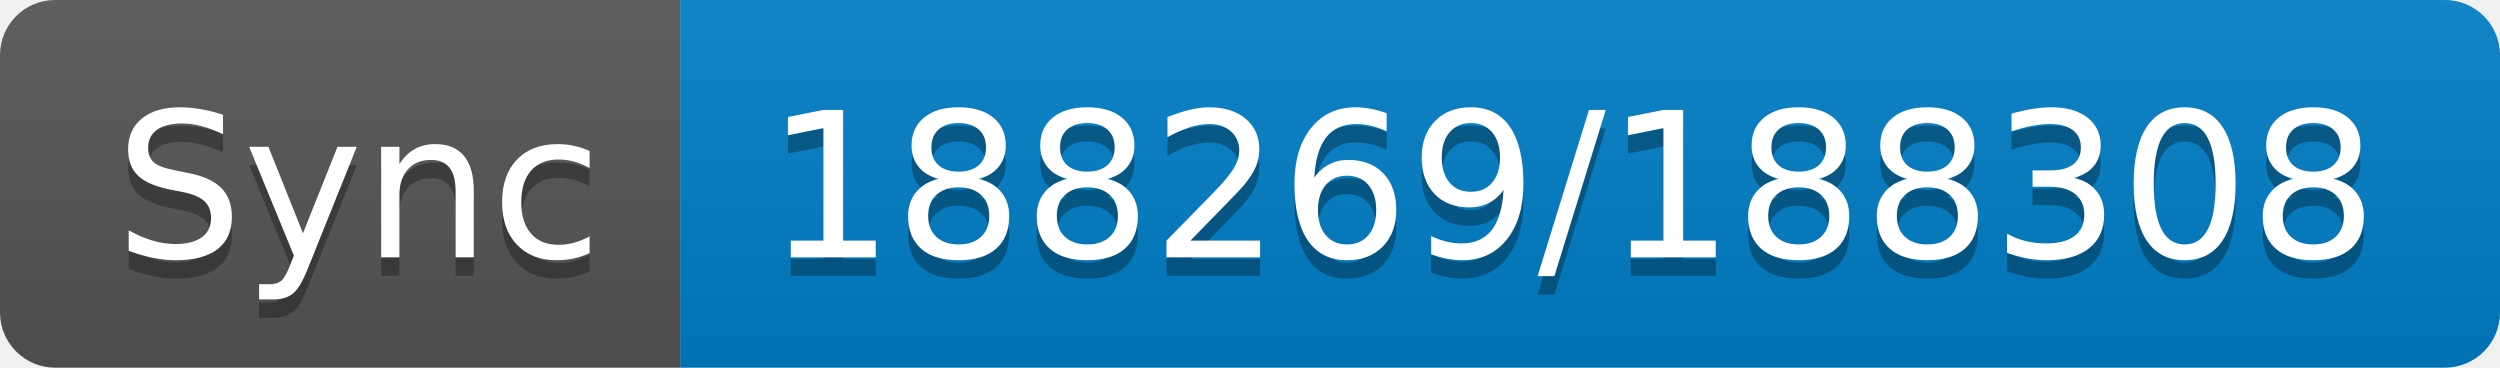
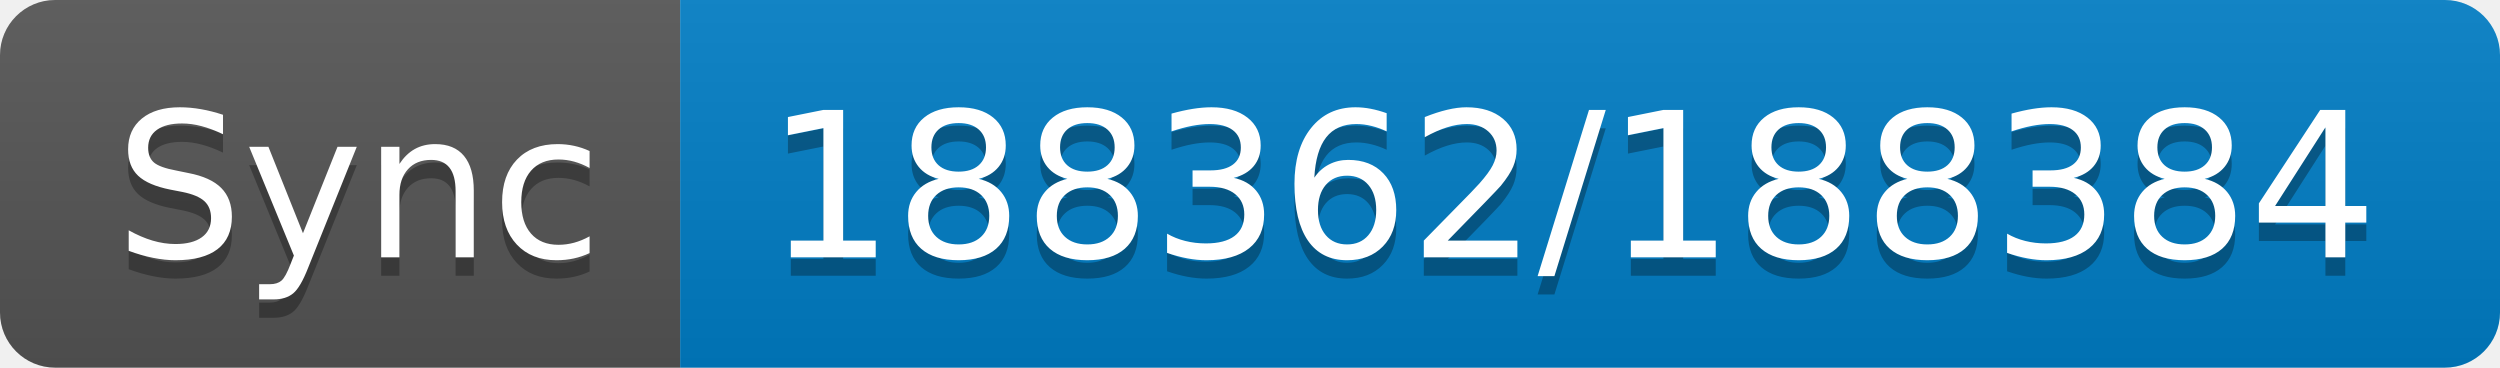
- <svg xmlns="http://www.w3.org/2000/svg" width="136" height="20" role="img" aria-label="Sync: 188269/188308">
+ <svg xmlns="http://www.w3.org/2000/svg" width="136" height="20" role="img" aria-label="Sync: 188362/188384">
  <linearGradient id="s" x2="0" y2="100%">
    <stop offset="0" stop-color="#bbb" stop-opacity=".1" />
    <stop offset="1" stop-opacity=".1" />
  </linearGradient>
  <clipPath id="r">
    <rect width="136" height="20" rx="3" fill="#fff" />
  </clipPath>
  <g clip-path="url(#r)">
    <rect width="37" height="20" fill="#555" />
    <rect x="37" width="99" height="20" fill="#007ec6" />
    <rect width="136" height="20" fill="url(#s)" />
  </g>
  <g fill="#fff" text-anchor="middle" font-family="Verdana,Geneva,DejaVu Sans,sans-serif" text-rendering="geometricPrecision" font-size="110">
    <text aria-hidden="true" x="195" y="150" fill="#010101" fill-opacity=".3" transform="scale(.1)" textLength="270">Sync</text>
    <text x="195" y="140" transform="scale(.1)" fill="#fff" textLength="270">Sync</text>
-     <text aria-hidden="true" x="855" y="150" fill="#010101" fill-opacity=".3" transform="scale(.1)" textLength="890">188269/188308</text>
-     <text x="855" y="140" transform="scale(.1)" fill="#fff" textLength="890">188269/188308</text>
+     <text aria-hidden="true" x="855" y="150" fill="#010101" fill-opacity=".3" transform="scale(.1)" textLength="890">188362/188384</text>
+     <text x="855" y="140" transform="scale(.1)" fill="#fff" textLength="890">188362/188384</text>
  </g>
</svg>
